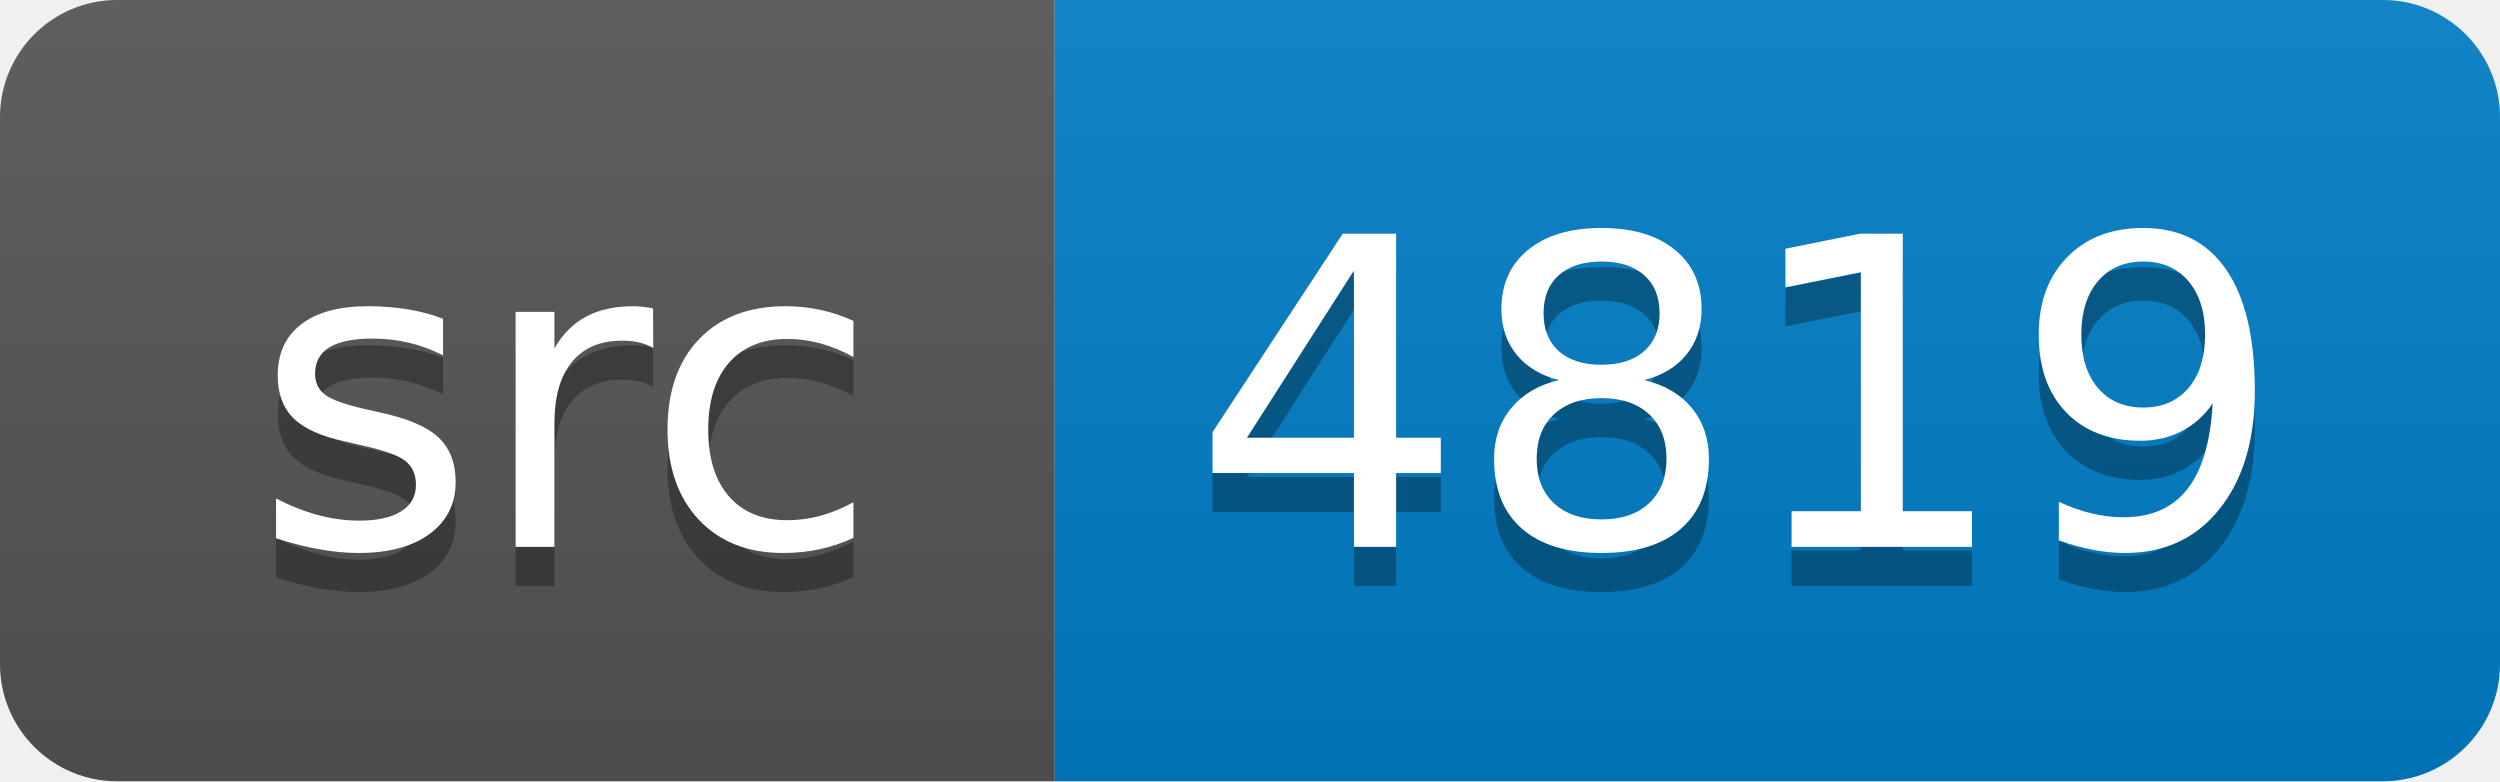
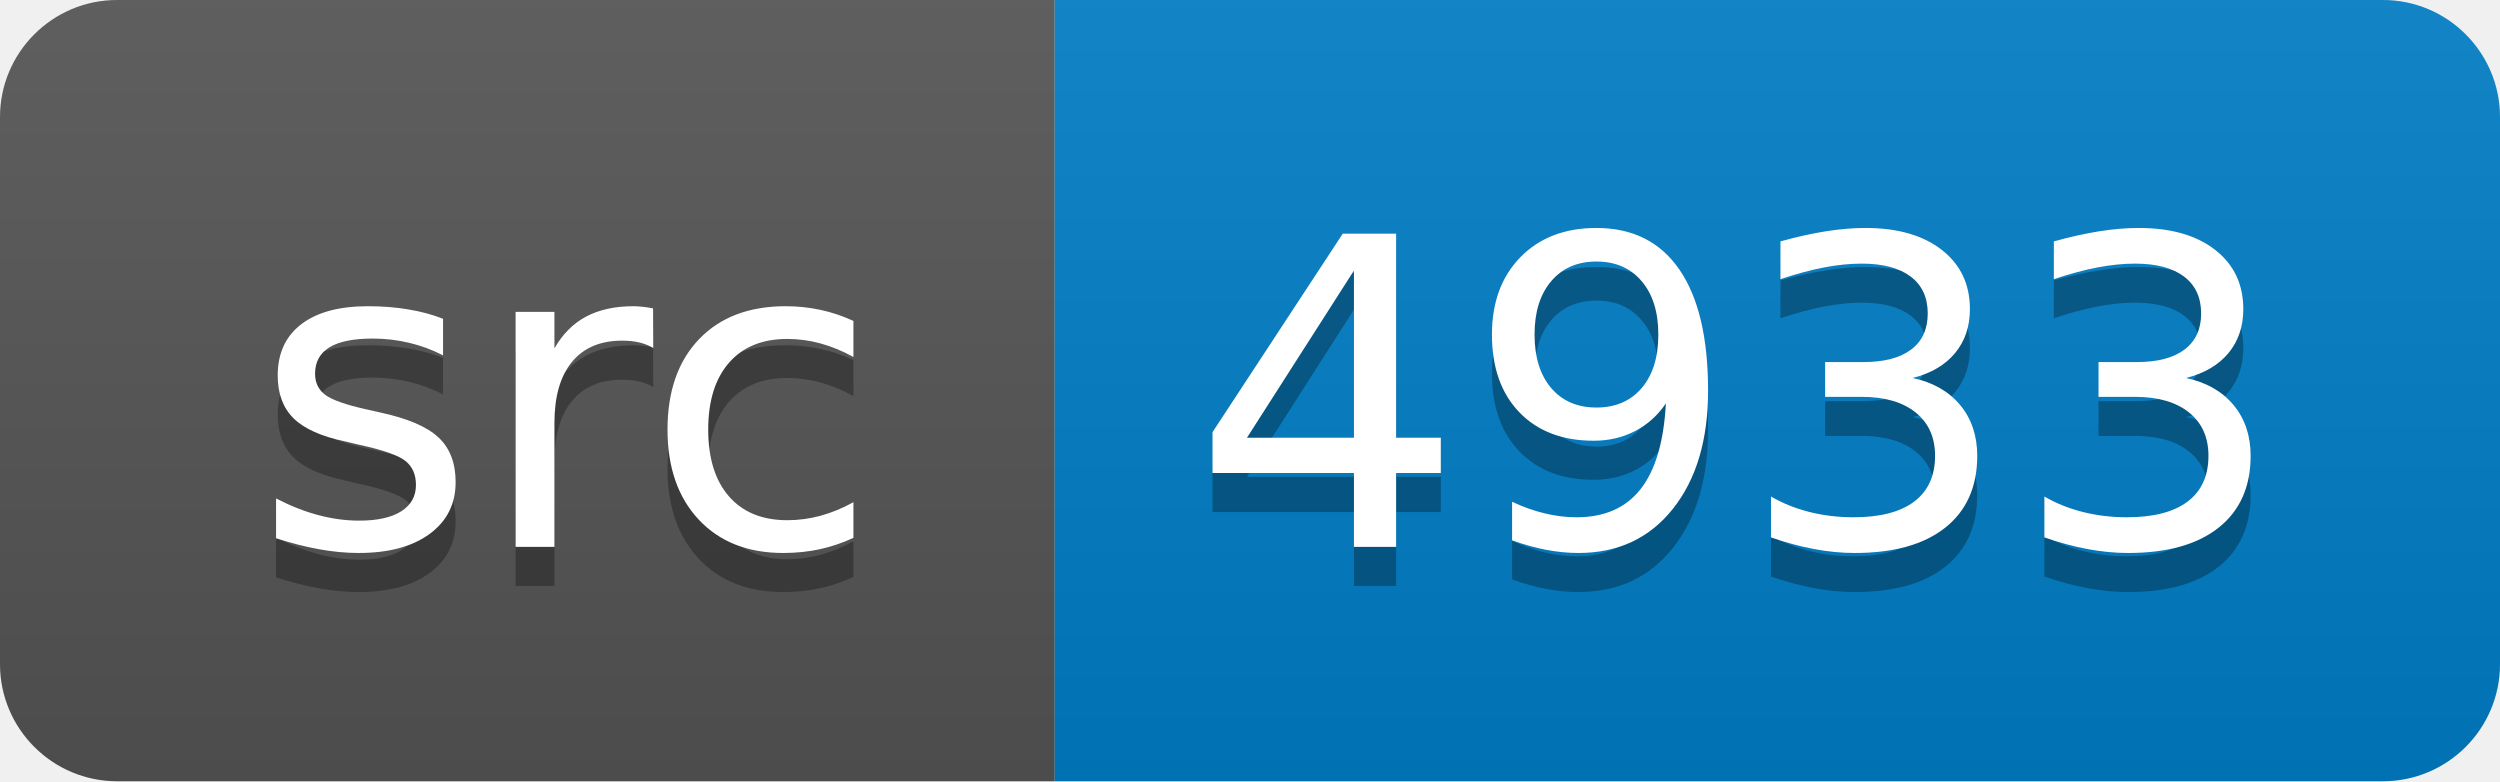
<svg xmlns="http://www.w3.org/2000/svg" width="64" height="20">
  <linearGradient id="smooth" x2="0" y2="100%">
    <stop offset="0" stop-color="#bbb" stop-opacity=".1" />
    <stop offset="1" stop-opacity=".1" />
  </linearGradient>
  <clipPath id="round">
    <rect width="64" height="20" rx="3" fill="#fff" />
  </clipPath>
  <g clip-path="url(#round)">
    <rect width="27" height="20" fill="#555" />
    <rect x="27" width="37" height="20" fill="#007ec6" />
    <rect width="64" height="20" fill="url(#smooth)" />
  </g>
  <g fill="#fff" text-anchor="middle" font-family="DejaVu Sans,Verdana,Geneva,sans-serif" font-size="110">
    <text x="145" y="150" fill="#010101" fill-opacity=".3" transform="scale(0.1)" textLength="170" lengthAdjust="spacing">src</text>
    <text x="145" y="140" transform="scale(0.1)" textLength="170" lengthAdjust="spacing">src</text>
-     <text x="445" y="150" fill="#010101" fill-opacity=".3" transform="scale(0.1)" textLength="270" lengthAdjust="spacing">4819</text>
-     <text x="445" y="140" transform="scale(0.1)" textLength="270" lengthAdjust="spacing">4819</text>
+     <text x="445" y="150" fill="#010101" fill-opacity=".3" transform="scale(0.1)" textLength="270" lengthAdjust="spacing">4933</text>
+     <text x="445" y="140" transform="scale(0.1)" textLength="270" lengthAdjust="spacing">4933</text>
  </g>
</svg>
